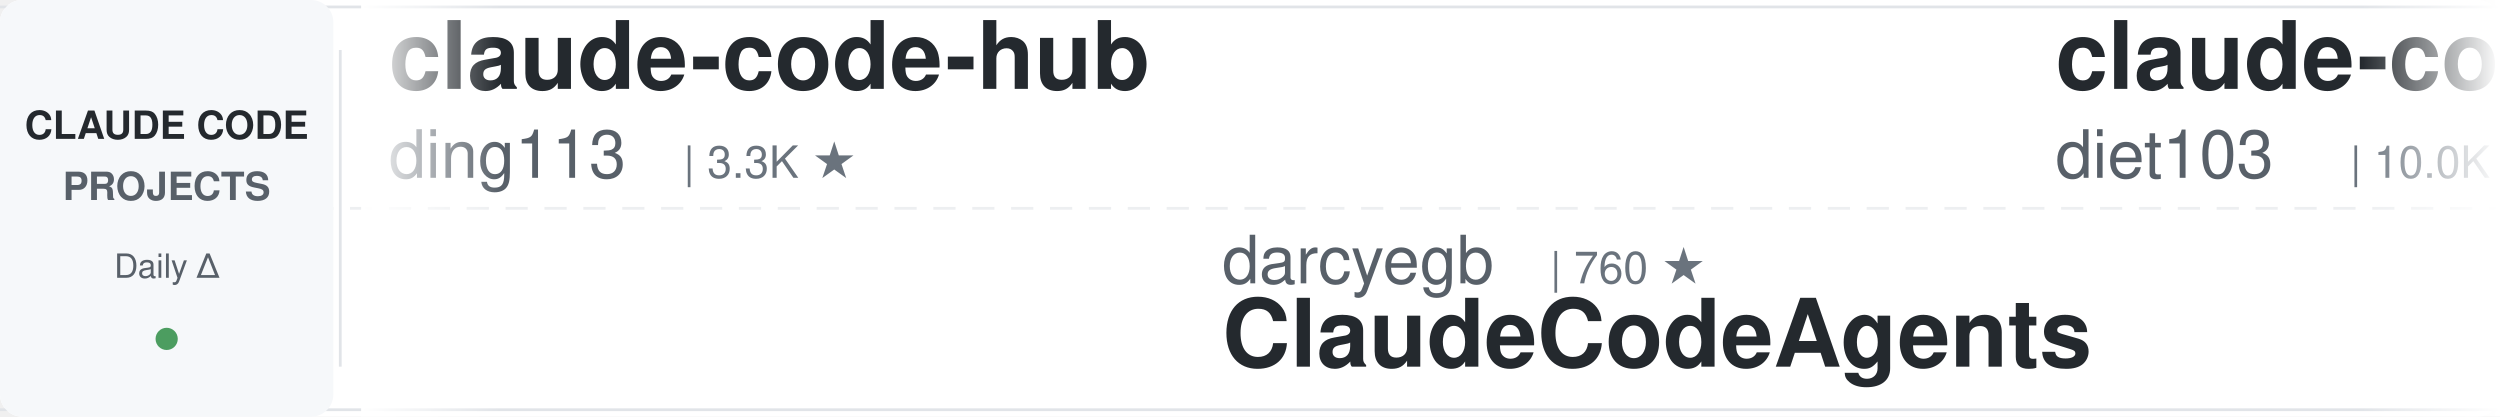
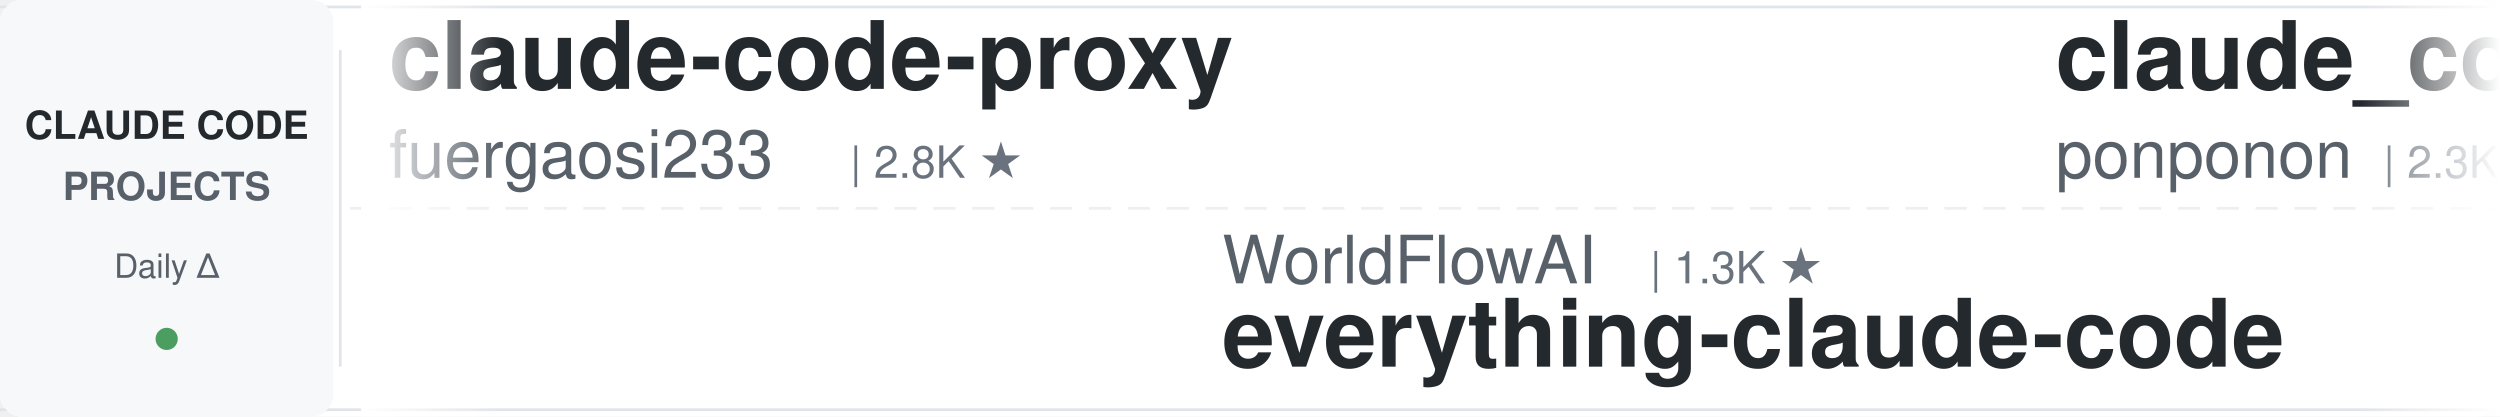
<svg xmlns="http://www.w3.org/2000/svg" width="900" height="150">
  <defs>
    <linearGradient id="leftFade" x1="0%" y1="0%" x2="100%" y2="0%">
      <stop offset="0%" style="stop-color:#ffffff;stop-opacity:1" />
      <stop offset="100%" style="stop-color:#ffffff;stop-opacity:0" />
    </linearGradient>
    <linearGradient id="rightFade" x1="0%" y1="0%" x2="100%" y2="0%">
      <stop offset="0%" style="stop-color:#ffffff;stop-opacity:0" />
      <stop offset="100%" style="stop-color:#ffffff;stop-opacity:1" />
    </linearGradient>
  </defs>
  <rect width="900" height="150" fill="#ffffff" rx="8" />
  <rect x="0" y="2" width="900" height="1" fill="#e1e4e8" />
  <rect x="0" y="147" width="900" height="1" fill="#e1e4e8" />
  <line x1="0" y1="75" x2="900" y2="75" stroke="#e1e4e8" stroke-width="1" stroke-dasharray="8 6" opacity="0.6" />
  <rect x="0" y="0" width="120" height="150" fill="#f6f8fa" rx="8" />
  <text x="60" y="50" font-family="-apple-system, BlinkMacSystemFont, 'Segoe UI', Helvetica, Arial, sans-serif" font-size="14" font-weight="600" fill="#24292e" text-anchor="middle">CLAUDE CODE</text>
  <text x="60" y="72" font-family="-apple-system, BlinkMacSystemFont, 'Segoe UI', Helvetica, Arial, sans-serif" font-size="14" font-weight="600" fill="#586069" text-anchor="middle">PROJECTS</text>
  <text x="60" y="100" font-family="-apple-system, BlinkMacSystemFont, 'Segoe UI', Helvetica, Arial, sans-serif" font-size="12" font-weight="500" fill="#586069" text-anchor="middle">Daily Δ</text>
  <circle cx="60" cy="122" r="4" fill="#22863a" opacity="0.8" />
  <rect x="122" y="18" width="1" height="114" fill="#e1e4e8" />
  <clipPath id="tickerClip">
    <rect x="130" y="0" width="770" height="150" />
  </clipPath>
  <g clip-path="url(#tickerClip)">
    <g id="tickerItems">
      <animateTransform attributeName="transform" attributeType="XML" type="translate" from="0 0" to="-3000 0" dur="54s" repeatCount="indefinite" />
      <g transform="translate(0, 0)">
-         <text x="140" y="32" font-family="-apple-system, BlinkMacSystemFont, 'Segoe UI', Helvetica, Arial, sans-serif" font-size="34" font-weight="600" fill="#24292e">claude-code-hub</text>
-         <text x="140" y="64" font-family="-apple-system, BlinkMacSystemFont, 'Segoe UI', Helvetica, Arial, sans-serif" font-size="24" font-weight="400" fill="#586069">ding113</text>
-         <text x="246" y="64" font-family="-apple-system, BlinkMacSystemFont, 'Segoe UI', Helvetica, Arial, sans-serif" font-size="16" font-weight="500" fill="#6a737d">| 3.3K ★</text>
+         <text x="140" y="32" font-family="-apple-system, BlinkMacSystemFont, 'Segoe UI', Helvetica, Arial, sans-serif" font-size="34" font-weight="600" fill="#24292e">claude-code-proxy</text>
+         <text x="140" y="64" font-family="-apple-system, BlinkMacSystemFont, 'Segoe UI', Helvetica, Arial, sans-serif" font-size="24" font-weight="400" fill="#586069">fuergaosi233</text>
+         <text x="306" y="64" font-family="-apple-system, BlinkMacSystemFont, 'Segoe UI', Helvetica, Arial, sans-serif" font-size="16" font-weight="500" fill="#6a737d">| 2.8K ★</text>
      </g>
      <g transform="translate(300, 0)">
-         <text x="140" y="102" font-family="-apple-system, BlinkMacSystemFont, 'Segoe UI', Helvetica, Arial, sans-serif" font-size="24" font-weight="400" fill="#586069">darcyegb</text>
-         <text x="258" y="102" font-family="-apple-system, BlinkMacSystemFont, 'Segoe UI', Helvetica, Arial, sans-serif" font-size="16" font-weight="500" fill="#6a737d">| 760 ★</text>
-         <text x="140" y="132" font-family="-apple-system, BlinkMacSystemFont, 'Segoe UI', Helvetica, Arial, sans-serif" font-size="34" font-weight="600" fill="#24292e">ClaudeCodeAgents</text>
+         <text x="140" y="102" font-family="-apple-system, BlinkMacSystemFont, 'Segoe UI', Helvetica, Arial, sans-serif" font-size="24" font-weight="400" fill="#586069">WorldFlowAI</text>
+         <text x="294" y="102" font-family="-apple-system, BlinkMacSystemFont, 'Segoe UI', Helvetica, Arial, sans-serif" font-size="16" font-weight="500" fill="#6a737d">| 1.3K ★</text>
+         <text x="140" y="132" font-family="-apple-system, BlinkMacSystemFont, 'Segoe UI', Helvetica, Arial, sans-serif" font-size="34" font-weight="600" fill="#24292e">everything-claude-code</text>
      </g>
      <g transform="translate(600, 0)">
-         <text x="140" y="32" font-family="-apple-system, BlinkMacSystemFont, 'Segoe UI', Helvetica, Arial, sans-serif" font-size="34" font-weight="600" fill="#24292e">claude-code-infrastructu...</text>
-         <text x="140" y="64" font-family="-apple-system, BlinkMacSystemFont, 'Segoe UI', Helvetica, Arial, sans-serif" font-size="24" font-weight="400" fill="#586069">diet103</text>
-         <text x="246" y="64" font-family="-apple-system, BlinkMacSystemFont, 'Segoe UI', Helvetica, Arial, sans-serif" font-size="16" font-weight="500" fill="#6a737d">| 10.0K ★</text>
+         <text x="140" y="32" font-family="-apple-system, BlinkMacSystemFont, 'Segoe UI', Helvetica, Arial, sans-serif" font-size="34" font-weight="600" fill="#24292e">claude_code_src</text>
+         <text x="140" y="64" font-family="-apple-system, BlinkMacSystemFont, 'Segoe UI', Helvetica, Arial, sans-serif" font-size="24" font-weight="400" fill="#586069">ponponon</text>
+         <text x="258" y="64" font-family="-apple-system, BlinkMacSystemFont, 'Segoe UI', Helvetica, Arial, sans-serif" font-size="16" font-weight="500" fill="#6a737d">| 2.3K ★</text>
      </g>
      <g transform="translate(900, 0)">
-         <text x="140" y="102" font-family="-apple-system, BlinkMacSystemFont, 'Segoe UI', Helvetica, Arial, sans-serif" font-size="24" font-weight="400" fill="#586069">shareAI-lab</text>
-         <text x="294" y="102" font-family="-apple-system, BlinkMacSystemFont, 'Segoe UI', Helvetica, Arial, sans-serif" font-size="16" font-weight="500" fill="#6a737d">| 74.3K ★</text>
-         <text x="140" y="132" font-family="-apple-system, BlinkMacSystemFont, 'Segoe UI', Helvetica, Arial, sans-serif" font-size="34" font-weight="600" fill="#24292e">learn-claude-code</text>
+         <text x="140" y="102" font-family="-apple-system, BlinkMacSystemFont, 'Segoe UI', Helvetica, Arial, sans-serif" font-size="24" font-weight="400" fill="#586069">SeemSeam</text>
+         <text x="258" y="102" font-family="-apple-system, BlinkMacSystemFont, 'Segoe UI', Helvetica, Arial, sans-serif" font-size="16" font-weight="500" fill="#6a737d">| 3.4K ★</text>
+         <text x="140" y="132" font-family="-apple-system, BlinkMacSystemFont, 'Segoe UI', Helvetica, Arial, sans-serif" font-size="34" font-weight="600" fill="#24292e">claude_codex_bridge</text>
      </g>
      <g transform="translate(1200, 0)">
-         <text x="140" y="32" font-family="-apple-system, BlinkMacSystemFont, 'Segoe UI', Helvetica, Arial, sans-serif" font-size="34" font-weight="600" fill="#24292e">claude-code-guide</text>
-         <text x="140" y="64" font-family="-apple-system, BlinkMacSystemFont, 'Segoe UI', Helvetica, Arial, sans-serif" font-size="24" font-weight="400" fill="#586069">zebbern</text>
-         <text x="246" y="64" font-family="-apple-system, BlinkMacSystemFont, 'Segoe UI', Helvetica, Arial, sans-serif" font-size="16" font-weight="500" fill="#6a737d">| 4.6K ★</text>
+         <text x="140" y="32" font-family="-apple-system, BlinkMacSystemFont, 'Segoe UI', Helvetica, Arial, sans-serif" font-size="34" font-weight="600" fill="#24292e">claude-code-system-promp...</text>
+         <text x="140" y="64" font-family="-apple-system, BlinkMacSystemFont, 'Segoe UI', Helvetica, Arial, sans-serif" font-size="24" font-weight="400" fill="#586069">Piebald-AI</text>
+         <text x="282" y="64" font-family="-apple-system, BlinkMacSystemFont, 'Segoe UI', Helvetica, Arial, sans-serif" font-size="16" font-weight="500" fill="#6a737d">| 12.3K ★</text>
      </g>
      <g transform="translate(1500, 0)">
        <text x="140" y="102" font-family="-apple-system, BlinkMacSystemFont, 'Segoe UI', Helvetica, Arial, sans-serif" font-size="24" font-weight="400" fill="#586069">Windy3f3f3f3f</text>
-         <text x="318" y="102" font-family="-apple-system, BlinkMacSystemFont, 'Segoe UI', Helvetica, Arial, sans-serif" font-size="16" font-weight="500" fill="#6a737d">| 2.6K ★</text>
-         <text x="140" y="132" font-family="-apple-system, BlinkMacSystemFont, 'Segoe UI', Helvetica, Arial, sans-serif" font-size="34" font-weight="600" fill="#24292e">claude-code-from-scratch</text>
+         <text x="318" y="102" font-family="-apple-system, BlinkMacSystemFont, 'Segoe UI', Helvetica, Arial, sans-serif" font-size="16" font-weight="500" fill="#6a737d">| 3.4K ★</text>
+         <text x="140" y="132" font-family="-apple-system, BlinkMacSystemFont, 'Segoe UI', Helvetica, Arial, sans-serif" font-size="34" font-weight="600" fill="#24292e">how-claude-code-works</text>
      </g>
      <g transform="translate(1800, 0)">
-         <text x="140" y="32" font-family="-apple-system, BlinkMacSystemFont, 'Segoe UI', Helvetica, Arial, sans-serif" font-size="34" font-weight="600" fill="#24292e">claude-code-prompts</text>
-         <text x="140" y="64" font-family="-apple-system, BlinkMacSystemFont, 'Segoe UI', Helvetica, Arial, sans-serif" font-size="24" font-weight="400" fill="#586069">repowise-dev</text>
-         <text x="306" y="64" font-family="-apple-system, BlinkMacSystemFont, 'Segoe UI', Helvetica, Arial, sans-serif" font-size="16" font-weight="500" fill="#6a737d">| 1.2K ★</text>
+         <text x="140" y="32" font-family="-apple-system, BlinkMacSystemFont, 'Segoe UI', Helvetica, Arial, sans-serif" font-size="34" font-weight="600" fill="#24292e">claude-code-book</text>
+         <text x="140" y="64" font-family="-apple-system, BlinkMacSystemFont, 'Segoe UI', Helvetica, Arial, sans-serif" font-size="24" font-weight="400" fill="#586069">lintsinghua</text>
+         <text x="294" y="64" font-family="-apple-system, BlinkMacSystemFont, 'Segoe UI', Helvetica, Arial, sans-serif" font-size="16" font-weight="500" fill="#6a737d">| 4.1K ★</text>
      </g>
      <g transform="translate(2100, 0)">
-         <text x="140" y="102" font-family="-apple-system, BlinkMacSystemFont, 'Segoe UI', Helvetica, Arial, sans-serif" font-size="24" font-weight="400" fill="#586069">Maciek-roboblog</text>
-         <text x="342" y="102" font-family="-apple-system, BlinkMacSystemFont, 'Segoe UI', Helvetica, Arial, sans-serif" font-size="16" font-weight="500" fill="#6a737d">| 8.6K ★</text>
-         <text x="140" y="132" font-family="-apple-system, BlinkMacSystemFont, 'Segoe UI', Helvetica, Arial, sans-serif" font-size="34" font-weight="600" fill="#24292e">Claude-Code-Usage-Monito...</text>
+         <text x="140" y="102" font-family="-apple-system, BlinkMacSystemFont, 'Segoe UI', Helvetica, Arial, sans-serif" font-size="24" font-weight="400" fill="#586069">1rgs</text>
+         <text x="210" y="102" font-family="-apple-system, BlinkMacSystemFont, 'Segoe UI', Helvetica, Arial, sans-serif" font-size="16" font-weight="500" fill="#6a737d">| 3.7K ★</text>
+         <text x="140" y="132" font-family="-apple-system, BlinkMacSystemFont, 'Segoe UI', Helvetica, Arial, sans-serif" font-size="34" font-weight="600" fill="#24292e">claude-code-proxy</text>
      </g>
      <g transform="translate(2400, 0)">
-         <text x="140" y="32" font-family="-apple-system, BlinkMacSystemFont, 'Segoe UI', Helvetica, Arial, sans-serif" font-size="34" font-weight="600" fill="#24292e">ralph-claude-code</text>
-         <text x="140" y="64" font-family="-apple-system, BlinkMacSystemFont, 'Segoe UI', Helvetica, Arial, sans-serif" font-size="24" font-weight="400" fill="#586069">frankbria</text>
-         <text x="270" y="64" font-family="-apple-system, BlinkMacSystemFont, 'Segoe UI', Helvetica, Arial, sans-serif" font-size="16" font-weight="500" fill="#6a737d">| 9.6K ★</text>
+         <text x="140" y="32" font-family="-apple-system, BlinkMacSystemFont, 'Segoe UI', Helvetica, Arial, sans-serif" font-size="34" font-weight="600" fill="#24292e">claude-code-tips</text>
+         <text x="140" y="64" font-family="-apple-system, BlinkMacSystemFont, 'Segoe UI', Helvetica, Arial, sans-serif" font-size="24" font-weight="400" fill="#586069">ykdojo</text>
+         <text x="234" y="64" font-family="-apple-system, BlinkMacSystemFont, 'Segoe UI', Helvetica, Arial, sans-serif" font-size="16" font-weight="500" fill="#6a737d">| 9.6K ★</text>
      </g>
      <g transform="translate(2700, 0)">
-         <text x="140" y="102" font-family="-apple-system, BlinkMacSystemFont, 'Segoe UI', Helvetica, Arial, sans-serif" font-size="24" font-weight="400" fill="#586069">ccplugins</text>
-         <text x="270" y="102" font-family="-apple-system, BlinkMacSystemFont, 'Segoe UI', Helvetica, Arial, sans-serif" font-size="16" font-weight="500" fill="#6a737d">| 912 ★</text>
-         <text x="140" y="132" font-family="-apple-system, BlinkMacSystemFont, 'Segoe UI', Helvetica, Arial, sans-serif" font-size="34" font-weight="600" fill="#24292e">awesome-claude-code-plug...</text>
+         <text x="140" y="102" font-family="-apple-system, BlinkMacSystemFont, 'Segoe UI', Helvetica, Arial, sans-serif" font-size="24" font-weight="400" fill="#586069">kodu-ai</text>
+         <text x="246" y="102" font-family="-apple-system, BlinkMacSystemFont, 'Segoe UI', Helvetica, Arial, sans-serif" font-size="16" font-weight="500" fill="#6a737d">| 5.2K ★</text>
+         <text x="140" y="132" font-family="-apple-system, BlinkMacSystemFont, 'Segoe UI', Helvetica, Arial, sans-serif" font-size="34" font-weight="600" fill="#24292e">claude-coder</text>
      </g>
      <g transform="translate(3000, 0)">
-         <text x="140" y="32" font-family="-apple-system, BlinkMacSystemFont, 'Segoe UI', Helvetica, Arial, sans-serif" font-size="34" font-weight="600" fill="#24292e">claude-code-hub</text>
-         <text x="140" y="64" font-family="-apple-system, BlinkMacSystemFont, 'Segoe UI', Helvetica, Arial, sans-serif" font-size="24" font-weight="400" fill="#586069">ding113</text>
-         <text x="246" y="64" font-family="-apple-system, BlinkMacSystemFont, 'Segoe UI', Helvetica, Arial, sans-serif" font-size="16" font-weight="500" fill="#6a737d">| 3.3K ★</text>
+         <text x="140" y="32" font-family="-apple-system, BlinkMacSystemFont, 'Segoe UI', Helvetica, Arial, sans-serif" font-size="34" font-weight="600" fill="#24292e">claude-code-proxy</text>
+         <text x="140" y="64" font-family="-apple-system, BlinkMacSystemFont, 'Segoe UI', Helvetica, Arial, sans-serif" font-size="24" font-weight="400" fill="#586069">fuergaosi233</text>
+         <text x="306" y="64" font-family="-apple-system, BlinkMacSystemFont, 'Segoe UI', Helvetica, Arial, sans-serif" font-size="16" font-weight="500" fill="#6a737d">| 2.8K ★</text>
      </g>
      <g transform="translate(3300, 0)">
-         <text x="140" y="102" font-family="-apple-system, BlinkMacSystemFont, 'Segoe UI', Helvetica, Arial, sans-serif" font-size="24" font-weight="400" fill="#586069">darcyegb</text>
-         <text x="258" y="102" font-family="-apple-system, BlinkMacSystemFont, 'Segoe UI', Helvetica, Arial, sans-serif" font-size="16" font-weight="500" fill="#6a737d">| 760 ★</text>
-         <text x="140" y="132" font-family="-apple-system, BlinkMacSystemFont, 'Segoe UI', Helvetica, Arial, sans-serif" font-size="34" font-weight="600" fill="#24292e">ClaudeCodeAgents</text>
+         <text x="140" y="102" font-family="-apple-system, BlinkMacSystemFont, 'Segoe UI', Helvetica, Arial, sans-serif" font-size="24" font-weight="400" fill="#586069">WorldFlowAI</text>
+         <text x="294" y="102" font-family="-apple-system, BlinkMacSystemFont, 'Segoe UI', Helvetica, Arial, sans-serif" font-size="16" font-weight="500" fill="#6a737d">| 1.3K ★</text>
+         <text x="140" y="132" font-family="-apple-system, BlinkMacSystemFont, 'Segoe UI', Helvetica, Arial, sans-serif" font-size="34" font-weight="600" fill="#24292e">everything-claude-code</text>
      </g>
      <g transform="translate(3600, 0)">
-         <text x="140" y="32" font-family="-apple-system, BlinkMacSystemFont, 'Segoe UI', Helvetica, Arial, sans-serif" font-size="34" font-weight="600" fill="#24292e">claude-code-infrastructu...</text>
-         <text x="140" y="64" font-family="-apple-system, BlinkMacSystemFont, 'Segoe UI', Helvetica, Arial, sans-serif" font-size="24" font-weight="400" fill="#586069">diet103</text>
-         <text x="246" y="64" font-family="-apple-system, BlinkMacSystemFont, 'Segoe UI', Helvetica, Arial, sans-serif" font-size="16" font-weight="500" fill="#6a737d">| 10.0K ★</text>
+         <text x="140" y="32" font-family="-apple-system, BlinkMacSystemFont, 'Segoe UI', Helvetica, Arial, sans-serif" font-size="34" font-weight="600" fill="#24292e">claude_code_src</text>
+         <text x="140" y="64" font-family="-apple-system, BlinkMacSystemFont, 'Segoe UI', Helvetica, Arial, sans-serif" font-size="24" font-weight="400" fill="#586069">ponponon</text>
+         <text x="258" y="64" font-family="-apple-system, BlinkMacSystemFont, 'Segoe UI', Helvetica, Arial, sans-serif" font-size="16" font-weight="500" fill="#6a737d">| 2.3K ★</text>
      </g>
      <g transform="translate(3900, 0)">
-         <text x="140" y="102" font-family="-apple-system, BlinkMacSystemFont, 'Segoe UI', Helvetica, Arial, sans-serif" font-size="24" font-weight="400" fill="#586069">shareAI-lab</text>
-         <text x="294" y="102" font-family="-apple-system, BlinkMacSystemFont, 'Segoe UI', Helvetica, Arial, sans-serif" font-size="16" font-weight="500" fill="#6a737d">| 74.3K ★</text>
-         <text x="140" y="132" font-family="-apple-system, BlinkMacSystemFont, 'Segoe UI', Helvetica, Arial, sans-serif" font-size="34" font-weight="600" fill="#24292e">learn-claude-code</text>
+         <text x="140" y="102" font-family="-apple-system, BlinkMacSystemFont, 'Segoe UI', Helvetica, Arial, sans-serif" font-size="24" font-weight="400" fill="#586069">SeemSeam</text>
+         <text x="258" y="102" font-family="-apple-system, BlinkMacSystemFont, 'Segoe UI', Helvetica, Arial, sans-serif" font-size="16" font-weight="500" fill="#6a737d">| 3.4K ★</text>
+         <text x="140" y="132" font-family="-apple-system, BlinkMacSystemFont, 'Segoe UI', Helvetica, Arial, sans-serif" font-size="34" font-weight="600" fill="#24292e">claude_codex_bridge</text>
      </g>
    </g>
  </g>
  <rect x="130" y="0" width="50" height="150" fill="url(#leftFade)" />
  <rect x="850" y="0" width="50" height="150" fill="url(#rightFade)" />
</svg>
